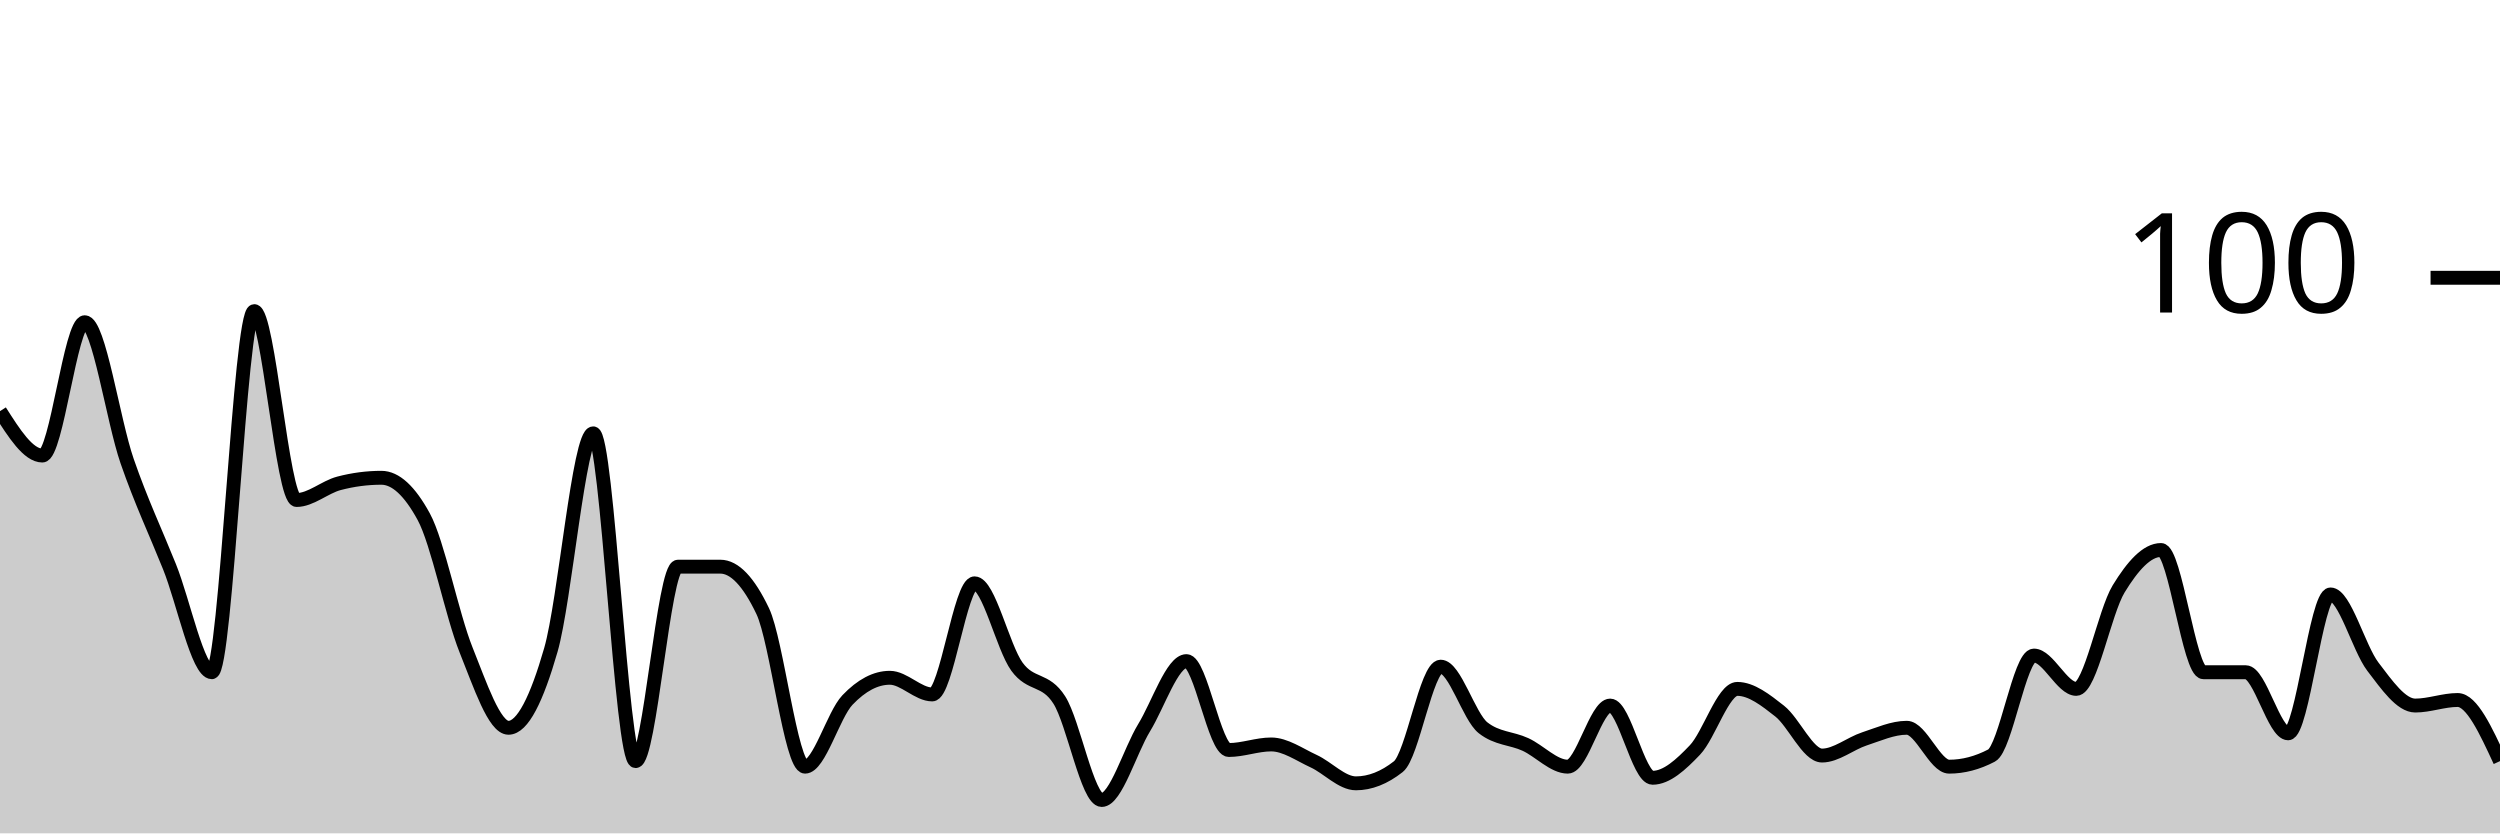
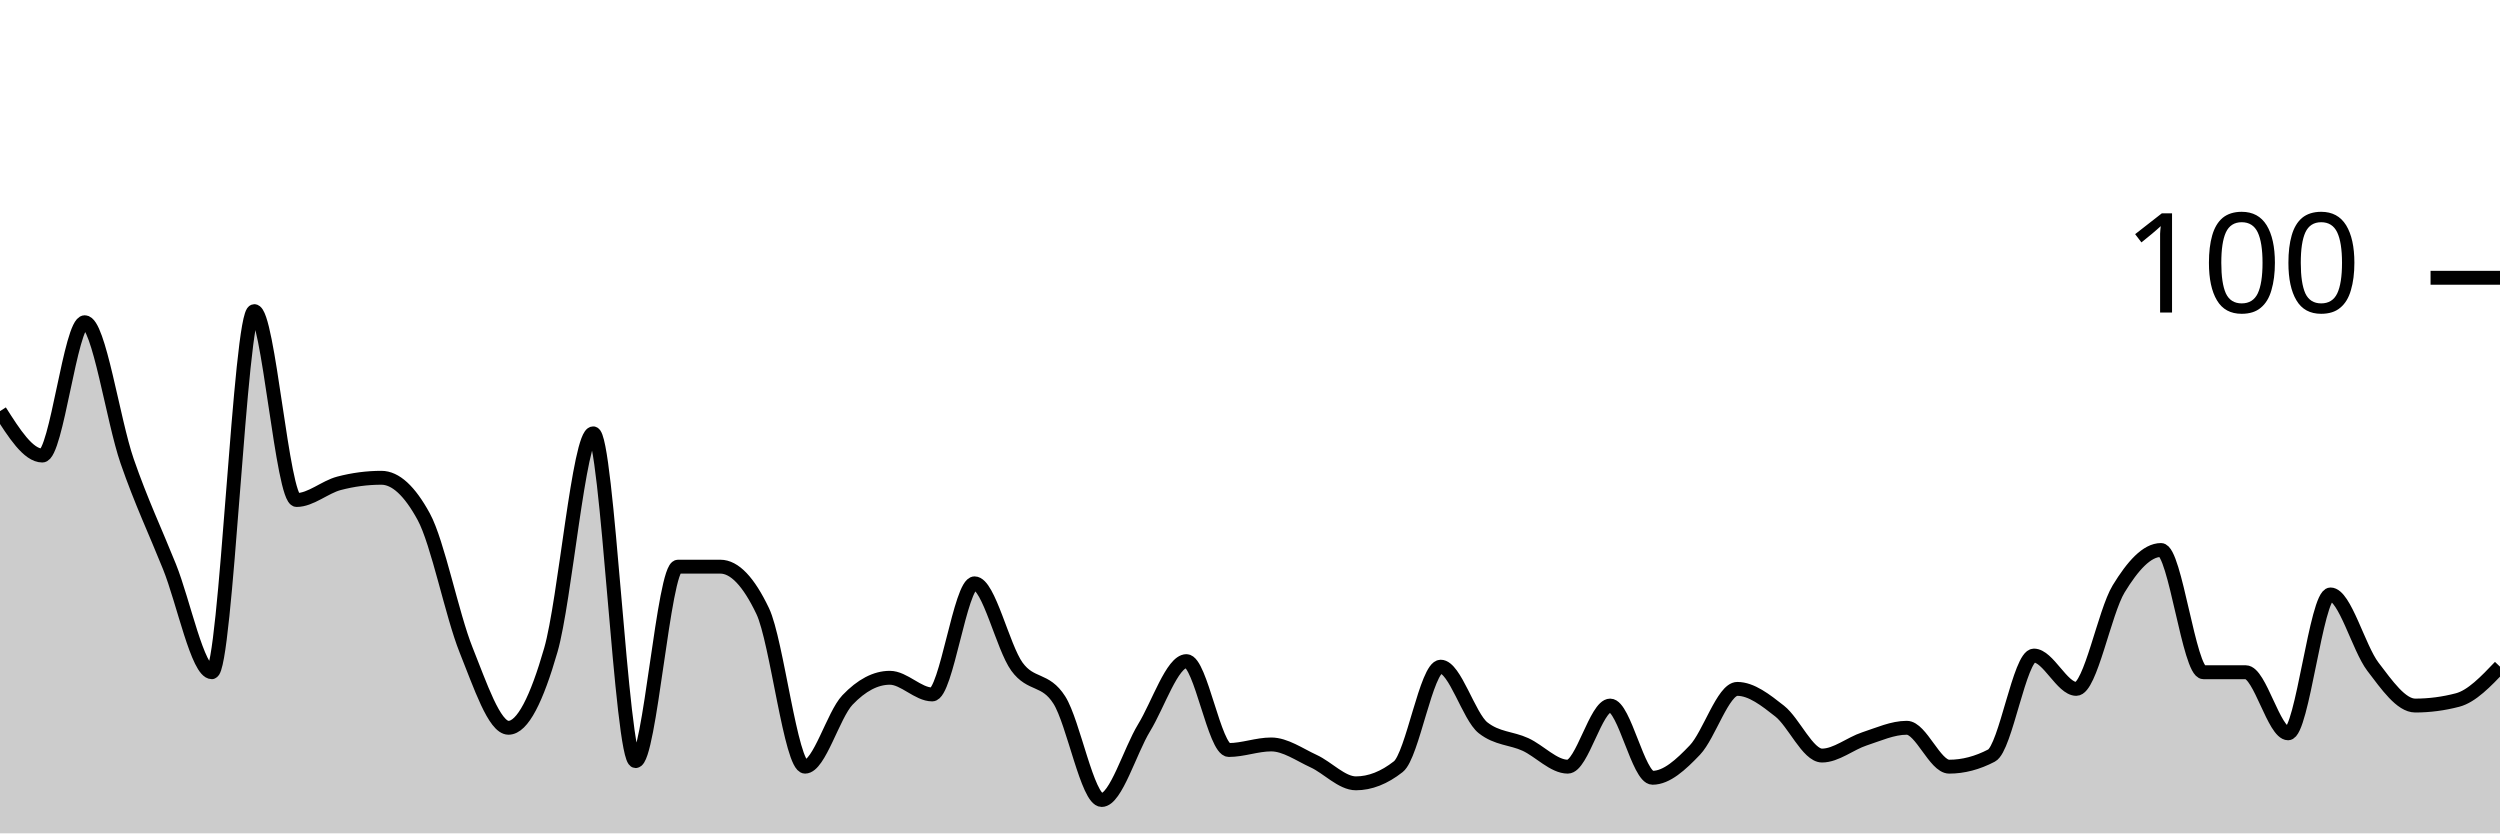
<svg xmlns="http://www.w3.org/2000/svg" viewBox="0 0 180 60">
  <g transform="translate(0,20)">
-     <path class="area" fill="rgba(0, 0, 0, 0.2)" d="M0,9.6C1.017,11.2,2.034,12.8,3.051,12.8C4.068,12.8,5.085,3.2,6.102,3.2C7.119,3.2,8.136,10.267,9.153,13.2C10.169,16.133,11.186,18.267,12.203,20.8C13.22,23.333,14.237,28.4,15.254,28.4C16.271,28.4,17.288,2.4,18.305,2.4C19.322,2.4,20.339,16,21.356,16C22.373,16,23.39,15.067,24.407,14.8C25.424,14.533,26.441,14.4,27.458,14.4C28.475,14.4,29.492,15.333,30.508,17.2C31.525,19.067,32.542,24.267,33.559,26.8C34.576,29.333,35.593,32.4,36.61,32.4C37.627,32.4,38.644,30.333,39.661,26.8C40.678,23.267,41.695,11.2,42.712,11.2C43.729,11.2,44.746,34.8,45.763,34.8C46.78,34.8,47.797,20.8,48.814,20.8C49.831,20.8,50.847,20.8,51.864,20.8C52.881,20.8,53.898,21.867,54.915,24C55.932,26.133,56.949,35.2,57.966,35.2C58.983,35.2,60,31.467,61.017,30.4C62.034,29.333,63.051,28.8,64.068,28.8C65.085,28.8,66.102,30,67.119,30C68.136,30,69.153,22,70.169,22C71.186,22,72.203,26.6,73.22,28C74.237,29.4,75.254,28.8,76.271,30.4C77.288,32,78.305,37.6,79.322,37.6C80.339,37.6,81.356,34.067,82.373,32.4C83.39,30.733,84.407,27.6,85.424,27.6C86.441,27.6,87.458,34,88.475,34C89.492,34,90.508,33.6,91.525,33.6C92.542,33.6,93.559,34.333,94.576,34.8C95.593,35.267,96.61,36.4,97.627,36.4C98.644,36.4,99.661,36,100.678,35.2C101.695,34.4,102.712,28,103.729,28C104.746,28,105.763,31.6,106.78,32.4C107.797,33.2,108.814,33.133,109.831,33.6C110.847,34.067,111.864,35.2,112.881,35.2C113.898,35.2,114.915,30.8,115.932,30.8C116.949,30.8,117.966,36,118.983,36C120,36,121.017,35.067,122.034,34C123.051,32.933,124.068,29.6,125.085,29.6C126.102,29.6,127.119,30.4,128.136,31.2C129.153,32,130.169,34.4,131.186,34.4C132.203,34.4,133.22,33.533,134.237,33.2C135.254,32.867,136.271,32.4,137.288,32.4C138.305,32.4,139.322,35.2,140.339,35.2C141.356,35.2,142.373,34.933,143.39,34.4C144.407,33.867,145.424,27.2,146.441,27.2C147.458,27.2,148.475,29.6,149.492,29.6C150.508,29.6,151.525,24.067,152.542,22.4C153.559,20.733,154.576,19.6,155.593,19.6C156.61,19.6,157.627,28.4,158.644,28.4C159.661,28.4,160.678,28.4,161.695,28.4C162.712,28.4,163.729,32.8,164.746,32.8C165.763,32.8,166.78,22.8,167.797,22.8C168.814,22.8,169.831,26.667,170.847,28C171.864,29.333,172.881,30.8,173.898,30.8C174.915,30.8,175.932,30.4,176.949,30.4C177.966,30.4,178.983,32.6,180,34.8L180,40C178.983,40,177.966,40,176.949,40C175.932,40,174.915,40,173.898,40C172.881,40,171.864,40,170.847,40C169.831,40,168.814,40,167.797,40C166.78,40,165.763,40,164.746,40C163.729,40,162.712,40,161.695,40C160.678,40,159.661,40,158.644,40C157.627,40,156.61,40,155.593,40C154.576,40,153.559,40,152.542,40C151.525,40,150.508,40,149.492,40C148.475,40,147.458,40,146.441,40C145.424,40,144.407,40,143.39,40C142.373,40,141.356,40,140.339,40C139.322,40,138.305,40,137.288,40C136.271,40,135.254,40,134.237,40C133.22,40,132.203,40,131.186,40C130.169,40,129.153,40,128.136,40C127.119,40,126.102,40,125.085,40C124.068,40,123.051,40,122.034,40C121.017,40,120,40,118.983,40C117.966,40,116.949,40,115.932,40C114.915,40,113.898,40,112.881,40C111.864,40,110.847,40,109.831,40C108.814,40,107.797,40,106.78,40C105.763,40,104.746,40,103.729,40C102.712,40,101.695,40,100.678,40C99.661,40,98.644,40,97.627,40C96.61,40,95.593,40,94.576,40C93.559,40,92.542,40,91.525,40C90.508,40,89.492,40,88.475,40C87.458,40,86.441,40,85.424,40C84.407,40,83.39,40,82.373,40C81.356,40,80.339,40,79.322,40C78.305,40,77.288,40,76.271,40C75.254,40,74.237,40,73.22,40C72.203,40,71.186,40,70.169,40C69.153,40,68.136,40,67.119,40C66.102,40,65.085,40,64.068,40C63.051,40,62.034,40,61.017,40C60,40,58.983,40,57.966,40C56.949,40,55.932,40,54.915,40C53.898,40,52.881,40,51.864,40C50.847,40,49.831,40,48.814,40C47.797,40,46.78,40,45.763,40C44.746,40,43.729,40,42.712,40C41.695,40,40.678,40,39.661,40C38.644,40,37.627,40,36.61,40C35.593,40,34.576,40,33.559,40C32.542,40,31.525,40,30.508,40C29.492,40,28.475,40,27.458,40C26.441,40,25.424,40,24.407,40C23.39,40,22.373,40,21.356,40C20.339,40,19.322,40,18.305,40C17.288,40,16.271,40,15.254,40C14.237,40,13.22,40,12.203,40C11.186,40,10.169,40,9.153,40C8.136,40,7.119,40,6.102,40C5.085,40,4.068,40,3.051,40C2.034,40,1.017,40,0,40Z" />
-     <path class="line" stroke="black" fill="none" d="M0,9.6C1.017,11.2,2.034,12.8,3.051,12.8C4.068,12.8,5.085,3.2,6.102,3.2C7.119,3.2,8.136,10.267,9.153,13.2C10.169,16.133,11.186,18.267,12.203,20.8C13.22,23.333,14.237,28.4,15.254,28.4C16.271,28.4,17.288,2.4,18.305,2.4C19.322,2.4,20.339,16,21.356,16C22.373,16,23.39,15.067,24.407,14.8C25.424,14.533,26.441,14.4,27.458,14.4C28.475,14.4,29.492,15.333,30.508,17.2C31.525,19.067,32.542,24.267,33.559,26.8C34.576,29.333,35.593,32.4,36.61,32.4C37.627,32.4,38.644,30.333,39.661,26.8C40.678,23.267,41.695,11.2,42.712,11.2C43.729,11.2,44.746,34.8,45.763,34.8C46.78,34.8,47.797,20.8,48.814,20.8C49.831,20.8,50.847,20.8,51.864,20.8C52.881,20.8,53.898,21.867,54.915,24C55.932,26.133,56.949,35.2,57.966,35.2C58.983,35.2,60,31.467,61.017,30.4C62.034,29.333,63.051,28.8,64.068,28.8C65.085,28.8,66.102,30,67.119,30C68.136,30,69.153,22,70.169,22C71.186,22,72.203,26.6,73.22,28C74.237,29.4,75.254,28.8,76.271,30.4C77.288,32,78.305,37.6,79.322,37.6C80.339,37.6,81.356,34.067,82.373,32.4C83.39,30.733,84.407,27.6,85.424,27.6C86.441,27.6,87.458,34,88.475,34C89.492,34,90.508,33.6,91.525,33.6C92.542,33.6,93.559,34.333,94.576,34.8C95.593,35.267,96.61,36.4,97.627,36.4C98.644,36.4,99.661,36,100.678,35.2C101.695,34.4,102.712,28,103.729,28C104.746,28,105.763,31.6,106.78,32.4C107.797,33.2,108.814,33.133,109.831,33.6C110.847,34.067,111.864,35.2,112.881,35.2C113.898,35.2,114.915,30.8,115.932,30.8C116.949,30.8,117.966,36,118.983,36C120,36,121.017,35.067,122.034,34C123.051,32.933,124.068,29.6,125.085,29.6C126.102,29.6,127.119,30.4,128.136,31.2C129.153,32,130.169,34.4,131.186,34.4C132.203,34.4,133.22,33.533,134.237,33.2C135.254,32.867,136.271,32.4,137.288,32.4C138.305,32.4,139.322,35.2,140.339,35.2C141.356,35.2,142.373,34.933,143.39,34.4C144.407,33.867,145.424,27.2,146.441,27.2C147.458,27.2,148.475,29.6,149.492,29.6C150.508,29.6,151.525,24.067,152.542,22.4C153.559,20.733,154.576,19.6,155.593,19.6C156.61,19.6,157.627,28.4,158.644,28.4C159.661,28.4,160.678,28.4,161.695,28.4C162.712,28.4,163.729,32.8,164.746,32.8C165.763,32.8,166.78,22.8,167.797,22.8C168.814,22.8,169.831,26.667,170.847,28C171.864,29.333,172.881,30.8,173.898,30.8C174.915,30.8,175.932,30.4,176.949,30.4C177.966,30.4,178.983,32.6,180,34.8" />
+     <path class="area" fill="rgba(0, 0, 0, 0.2)" d="M0,9.6C1.017,11.2,2.034,12.8,3.051,12.8C4.068,12.8,5.085,3.2,6.102,3.2C7.119,3.2,8.136,10.267,9.153,13.2C10.169,16.133,11.186,18.267,12.203,20.8C13.22,23.333,14.237,28.4,15.254,28.4C16.271,28.4,17.288,2.4,18.305,2.4C19.322,2.4,20.339,16,21.356,16C22.373,16,23.39,15.067,24.407,14.8C25.424,14.533,26.441,14.4,27.458,14.4C28.475,14.4,29.492,15.333,30.508,17.2C31.525,19.067,32.542,24.267,33.559,26.8C34.576,29.333,35.593,32.4,36.61,32.4C37.627,32.4,38.644,30.333,39.661,26.8C40.678,23.267,41.695,11.2,42.712,11.2C43.729,11.2,44.746,34.8,45.763,34.8C46.78,34.8,47.797,20.8,48.814,20.8C49.831,20.8,50.847,20.8,51.864,20.8C52.881,20.8,53.898,21.867,54.915,24C55.932,26.133,56.949,35.2,57.966,35.2C58.983,35.2,60,31.467,61.017,30.4C62.034,29.333,63.051,28.8,64.068,28.8C65.085,28.8,66.102,30,67.119,30C68.136,30,69.153,22,70.169,22C71.186,22,72.203,26.6,73.22,28C74.237,29.4,75.254,28.8,76.271,30.4C77.288,32,78.305,37.6,79.322,37.6C80.339,37.6,81.356,34.067,82.373,32.4C83.39,30.733,84.407,27.6,85.424,27.6C86.441,27.6,87.458,34,88.475,34C89.492,34,90.508,33.6,91.525,33.6C92.542,33.6,93.559,34.333,94.576,34.8C95.593,35.267,96.61,36.4,97.627,36.4C98.644,36.4,99.661,36,100.678,35.2C101.695,34.4,102.712,28,103.729,28C104.746,28,105.763,31.6,106.78,32.4C107.797,33.2,108.814,33.133,109.831,33.6C110.847,34.067,111.864,35.2,112.881,35.2C113.898,35.2,114.915,30.8,115.932,30.8C116.949,30.8,117.966,36,118.983,36C120,36,121.017,35.067,122.034,34C123.051,32.933,124.068,29.6,125.085,29.6C126.102,29.6,127.119,30.4,128.136,31.2C129.153,32,130.169,34.4,131.186,34.4C132.203,34.4,133.22,33.533,134.237,33.2C135.254,32.867,136.271,32.4,137.288,32.4C138.305,32.4,139.322,35.2,140.339,35.2C141.356,35.2,142.373,34.933,143.39,34.4C144.407,33.867,145.424,27.2,146.441,27.2C147.458,27.2,148.475,29.6,149.492,29.6C150.508,29.6,151.525,24.067,152.542,22.4C153.559,20.733,154.576,19.6,155.593,19.6C156.61,19.6,157.627,28.4,158.644,28.4C159.661,28.4,160.678,28.4,161.695,28.4C162.712,28.4,163.729,32.8,164.746,32.8C165.763,32.8,166.78,22.8,167.797,22.8C168.814,22.8,169.831,26.667,170.847,28C171.864,29.333,172.881,30.8,173.898,30.8C174.915,30.8,175.932,30.667,176.949,30.4C177.966,30.133,178.983,29.067,180,28L180,40C178.983,40,177.966,40,176.949,40C175.932,40,174.915,40,173.898,40C172.881,40,171.864,40,170.847,40C169.831,40,168.814,40,167.797,40C166.78,40,165.763,40,164.746,40C163.729,40,162.712,40,161.695,40C160.678,40,159.661,40,158.644,40C157.627,40,156.61,40,155.593,40C154.576,40,153.559,40,152.542,40C151.525,40,150.508,40,149.492,40C148.475,40,147.458,40,146.441,40C145.424,40,144.407,40,143.39,40C142.373,40,141.356,40,140.339,40C139.322,40,138.305,40,137.288,40C136.271,40,135.254,40,134.237,40C133.22,40,132.203,40,131.186,40C130.169,40,129.153,40,128.136,40C127.119,40,126.102,40,125.085,40C124.068,40,123.051,40,122.034,40C121.017,40,120,40,118.983,40C117.966,40,116.949,40,115.932,40C114.915,40,113.898,40,112.881,40C111.864,40,110.847,40,109.831,40C108.814,40,107.797,40,106.78,40C105.763,40,104.746,40,103.729,40C102.712,40,101.695,40,100.678,40C99.661,40,98.644,40,97.627,40C96.61,40,95.593,40,94.576,40C93.559,40,92.542,40,91.525,40C90.508,40,89.492,40,88.475,40C87.458,40,86.441,40,85.424,40C84.407,40,83.39,40,82.373,40C81.356,40,80.339,40,79.322,40C78.305,40,77.288,40,76.271,40C75.254,40,74.237,40,73.22,40C72.203,40,71.186,40,70.169,40C69.153,40,68.136,40,67.119,40C66.102,40,65.085,40,64.068,40C63.051,40,62.034,40,61.017,40C60,40,58.983,40,57.966,40C56.949,40,55.932,40,54.915,40C53.898,40,52.881,40,51.864,40C50.847,40,49.831,40,48.814,40C47.797,40,46.78,40,45.763,40C44.746,40,43.729,40,42.712,40C41.695,40,40.678,40,39.661,40C38.644,40,37.627,40,36.61,40C35.593,40,34.576,40,33.559,40C32.542,40,31.525,40,30.508,40C29.492,40,28.475,40,27.458,40C26.441,40,25.424,40,24.407,40C23.39,40,22.373,40,21.356,40C20.339,40,19.322,40,18.305,40C17.288,40,16.271,40,15.254,40C14.237,40,13.22,40,12.203,40C11.186,40,10.169,40,9.153,40C8.136,40,7.119,40,6.102,40C5.085,40,4.068,40,3.051,40C2.034,40,1.017,40,0,40Z" />
+     <path class="line" stroke="black" fill="none" d="M0,9.6C1.017,11.2,2.034,12.8,3.051,12.8C4.068,12.8,5.085,3.2,6.102,3.2C7.119,3.2,8.136,10.267,9.153,13.2C10.169,16.133,11.186,18.267,12.203,20.8C13.22,23.333,14.237,28.4,15.254,28.4C16.271,28.4,17.288,2.4,18.305,2.4C19.322,2.4,20.339,16,21.356,16C22.373,16,23.39,15.067,24.407,14.8C25.424,14.533,26.441,14.4,27.458,14.4C28.475,14.4,29.492,15.333,30.508,17.2C31.525,19.067,32.542,24.267,33.559,26.8C34.576,29.333,35.593,32.4,36.61,32.4C37.627,32.4,38.644,30.333,39.661,26.8C40.678,23.267,41.695,11.2,42.712,11.2C43.729,11.2,44.746,34.8,45.763,34.8C46.78,34.8,47.797,20.8,48.814,20.8C49.831,20.8,50.847,20.8,51.864,20.8C52.881,20.8,53.898,21.867,54.915,24C55.932,26.133,56.949,35.2,57.966,35.2C58.983,35.2,60,31.467,61.017,30.4C62.034,29.333,63.051,28.8,64.068,28.8C65.085,28.8,66.102,30,67.119,30C68.136,30,69.153,22,70.169,22C71.186,22,72.203,26.6,73.22,28C74.237,29.4,75.254,28.8,76.271,30.4C77.288,32,78.305,37.6,79.322,37.6C80.339,37.6,81.356,34.067,82.373,32.4C83.39,30.733,84.407,27.6,85.424,27.6C86.441,27.6,87.458,34,88.475,34C89.492,34,90.508,33.6,91.525,33.6C92.542,33.6,93.559,34.333,94.576,34.8C95.593,35.267,96.61,36.4,97.627,36.4C98.644,36.4,99.661,36,100.678,35.2C101.695,34.4,102.712,28,103.729,28C104.746,28,105.763,31.6,106.78,32.4C107.797,33.2,108.814,33.133,109.831,33.6C110.847,34.067,111.864,35.2,112.881,35.2C113.898,35.2,114.915,30.8,115.932,30.8C116.949,30.8,117.966,36,118.983,36C120,36,121.017,35.067,122.034,34C123.051,32.933,124.068,29.6,125.085,29.6C126.102,29.6,127.119,30.4,128.136,31.2C129.153,32,130.169,34.4,131.186,34.4C132.203,34.4,133.22,33.533,134.237,33.2C135.254,32.867,136.271,32.4,137.288,32.4C138.305,32.4,139.322,35.2,140.339,35.2C141.356,35.2,142.373,34.933,143.39,34.4C144.407,33.867,145.424,27.2,146.441,27.2C147.458,27.2,148.475,29.6,149.492,29.6C150.508,29.6,151.525,24.067,152.542,22.4C153.559,20.733,154.576,19.6,155.593,19.6C156.61,19.6,157.627,28.4,158.644,28.4C159.661,28.4,160.678,28.4,161.695,28.4C162.712,28.4,163.729,32.8,164.746,32.8C165.763,32.8,166.78,22.8,167.797,22.8C168.814,22.8,169.831,26.667,170.847,28C171.864,29.333,172.881,30.8,173.898,30.8C174.915,30.8,175.932,30.667,176.949,30.4C177.966,30.133,178.983,29.067,180,28" />
    <path class="axis-ceiling" stroke-width="1" stroke="black" fill="none" d="M175,0L180,0" />
    <text class="axis-ceiling-label" font-family="sans-serif" text-anchor="end" font-size="10px" x="170" y="2.5">100</text>
  </g>
</svg>
